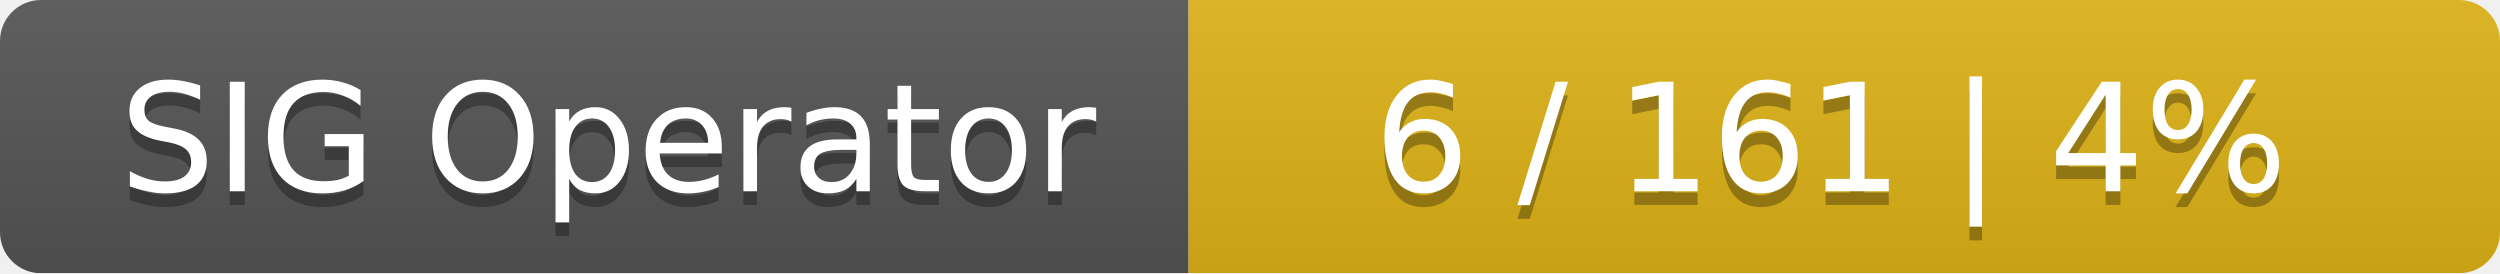
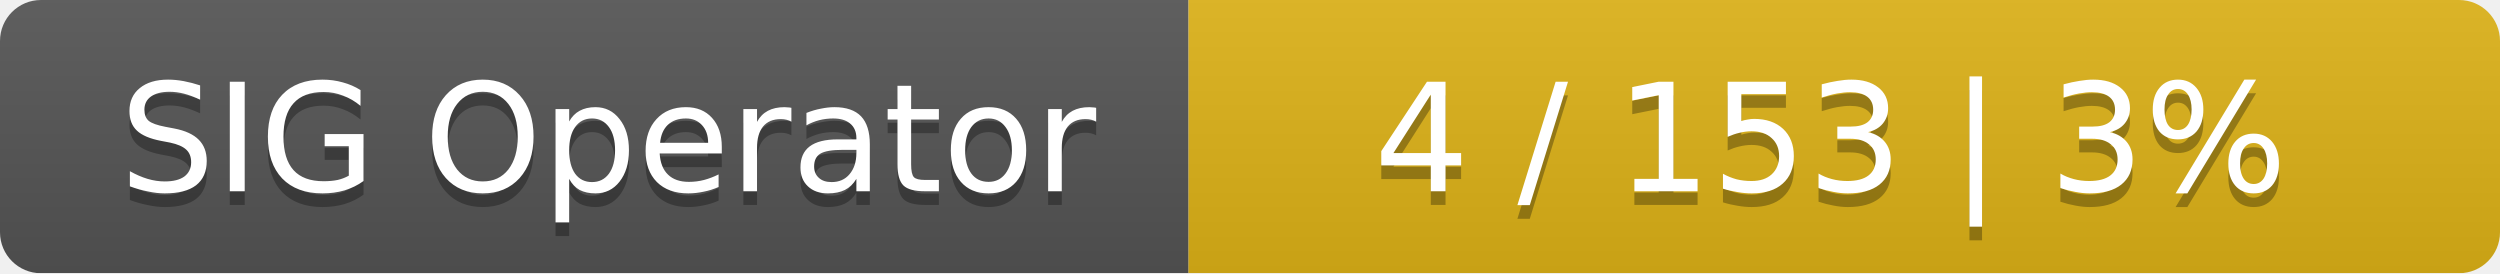
<svg xmlns="http://www.w3.org/2000/svg" width="183" height="20">
  <linearGradient id="smooth" x2="0" y2="100%">
    <stop offset="0" stop-color="#bbb" stop-opacity=".1" />
    <stop offset="1" stop-opacity=".1" />
  </linearGradient>
  <mask id="round">
    <rect width="183" height="20" rx="3" fill="#fff" />
  </mask>
  <g mask="url(#round)">
    <rect width="87" height="20" fill="#555" />
    <rect x="87" width="96" height="20" fill="#dfb317" />
    <rect width="183" height="20" fill="url(#smooth)" />
  </g>
  <g fill="#fff" text-anchor="middle" font-family="DejaVu Sans,Verdana,Geneva,sans-serif" font-size="11">
    <text x="44.5" y="15" fill="#010101" fill-opacity=".3">SIG Operator</text>
    <text x="44.5" y="14">SIG Operator</text>
-     <text x="134" y="15" fill="#010101" fill-opacity=".3">6 / 161    |    4%</text>
-     <text x="134" y="14">6 / 161    |    4%</text>
+     <text x="134" y="15" fill="#010101" fill-opacity=".3">4 / 153    |    3%</text>
+     <text x="134" y="14">4 / 153    |    3%</text>
  </g>
</svg>
